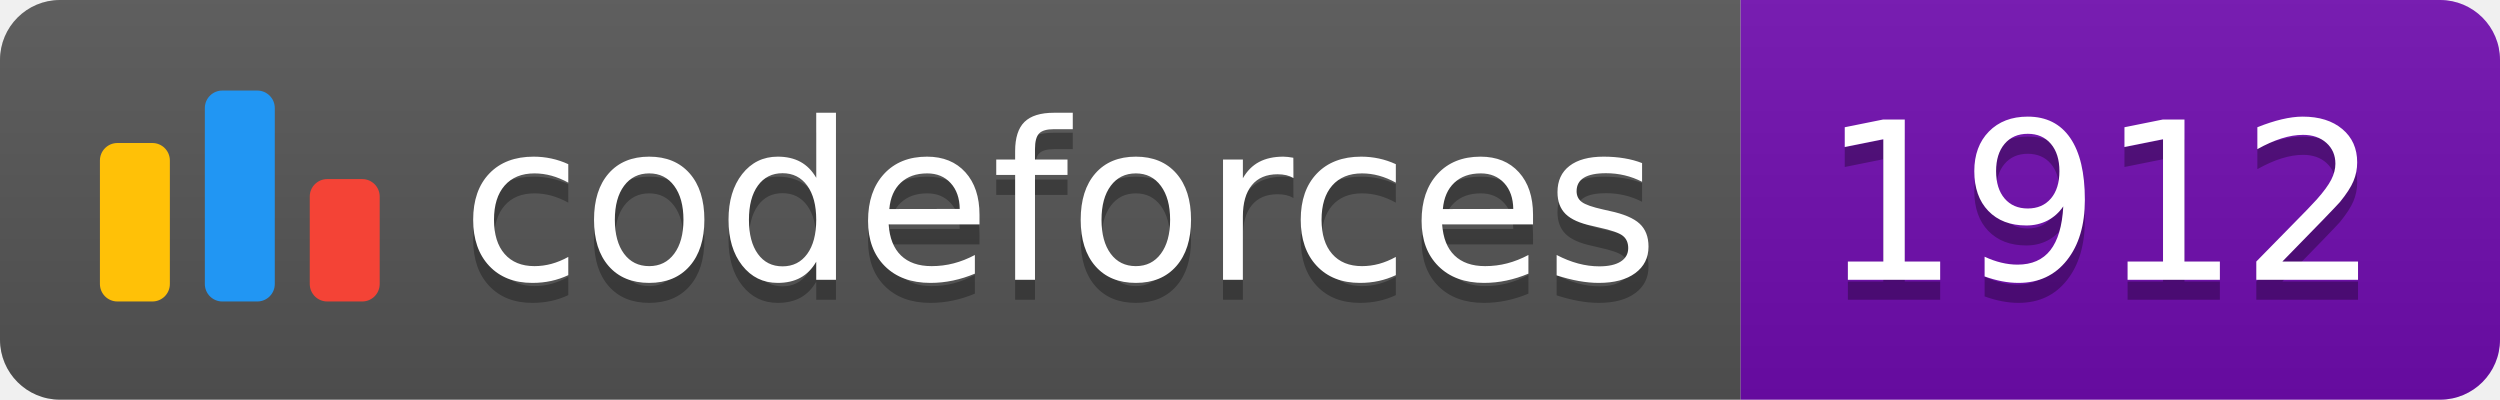
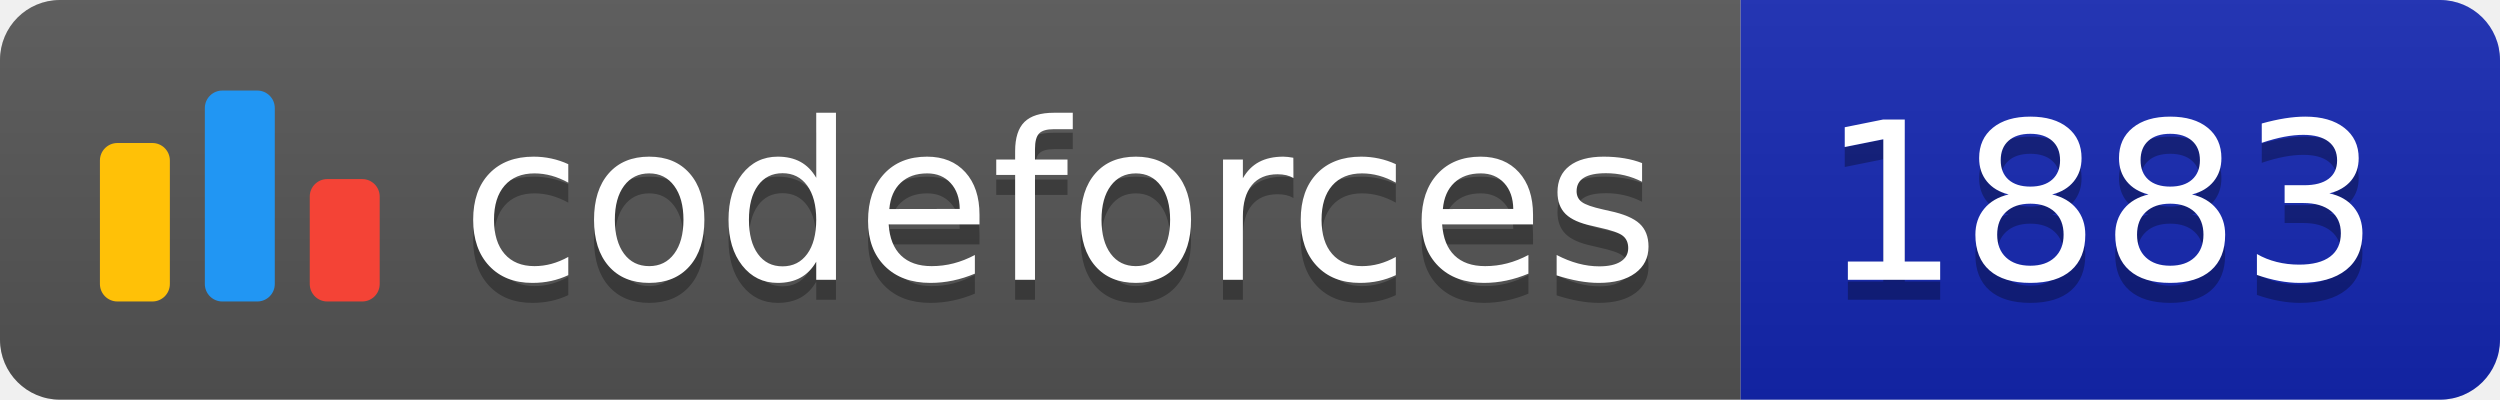
<svg xmlns="http://www.w3.org/2000/svg" width="125.1" height="20">
  <linearGradient id="smooth" x2="0" y2="100%">
    <stop offset="0" stop-color="#bbb" stop-opacity=".1" />
    <stop offset="1" stop-opacity=".1" />
  </linearGradient>
  <clipPath id="round">
    <rect width="125.1" height="20" rx="3" fill="#fff" />
  </clipPath>
  <g clip-path="url(#round)">
    <rect width="87.1" height="20" fill="#555" />
-     <rect x="87.1" width="38.0" height="20" fill="#700CB0" />
+     <rect x="87.1" width="38.0" height="20" fill="#1427B2" />
    <rect width="125.1" height="20" fill="url(#smooth)" />
  </g>
  <g fill="#fff" text-anchor="middle" font-family="DejaVu Sans,Verdana,Geneva,sans-serif" font-size="110">
    <svg x="5" y="3" class="logo" width="14" height="14" viewBox="0 0 32 25" fill="none">
      <rect y="6" width="8" height="18.125" rx="2" fill="#FFC107" />
      <rect x="24" y="10.125" width="8" height="14" rx="2" fill="#F44336" />
      <rect x="12" width="8" height="24.125" rx="2" fill="#2196F3" />
    </svg>
    <text x="530.5" y="150" fill="#010101" fill-opacity=".3" transform="scale(0.1)" textLength="601.0" lengthAdjust="spacing">codeforces
        </text>
    <text x="530.5" y="140" transform="scale(0.1)" textLength="601.0" lengthAdjust="spacing">codeforces</text>
-     <text x="1051.0" y="150" fill="#010101" fill-opacity=".3" transform="scale(0.1)" textLength="280.0" lengthAdjust="spacing">1912
+     <text x="1051.0" y="150" fill="#010101" fill-opacity=".3" transform="scale(0.1)" textLength="280.0" lengthAdjust="spacing">1883
        </text>
-     <text x="1051.0" y="140" transform="scale(0.1)" textLength="280.0" lengthAdjust="spacing">1912</text>
+     <text x="1051.0" y="140" transform="scale(0.1)" textLength="280.0" lengthAdjust="spacing">1883</text>
  </g>
</svg>
